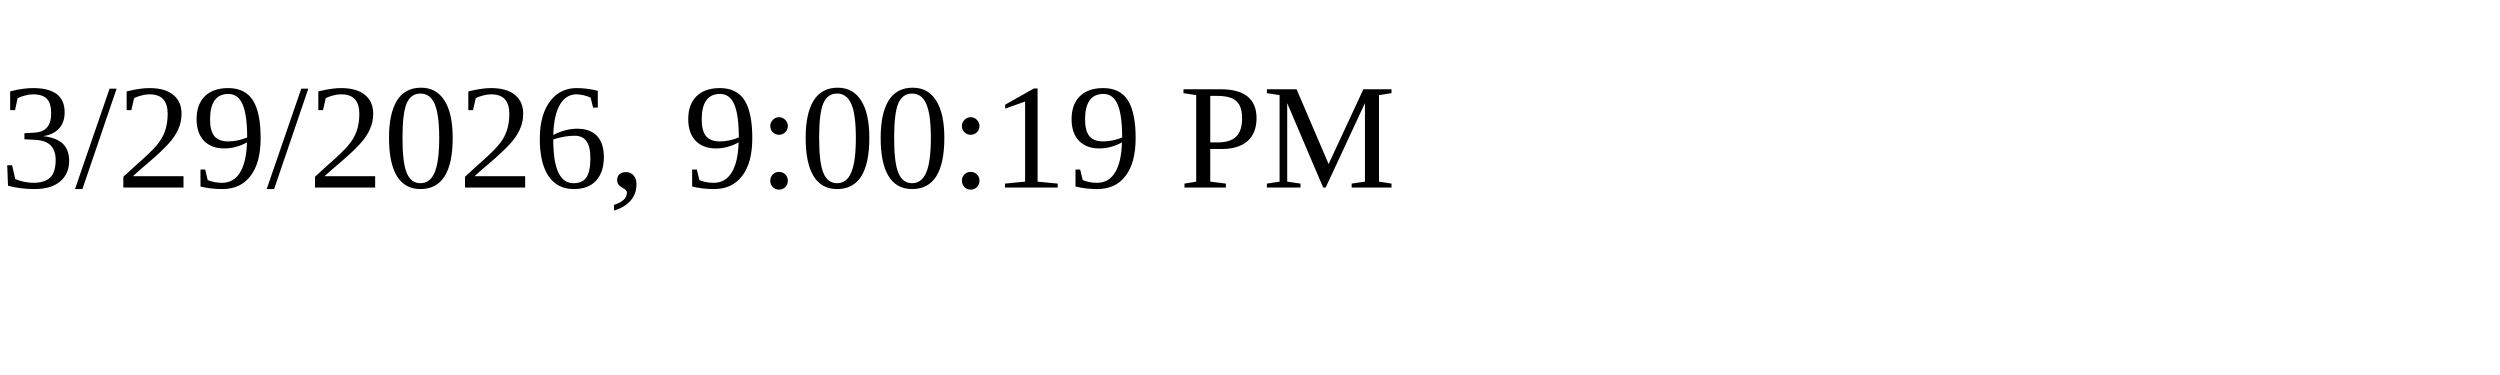
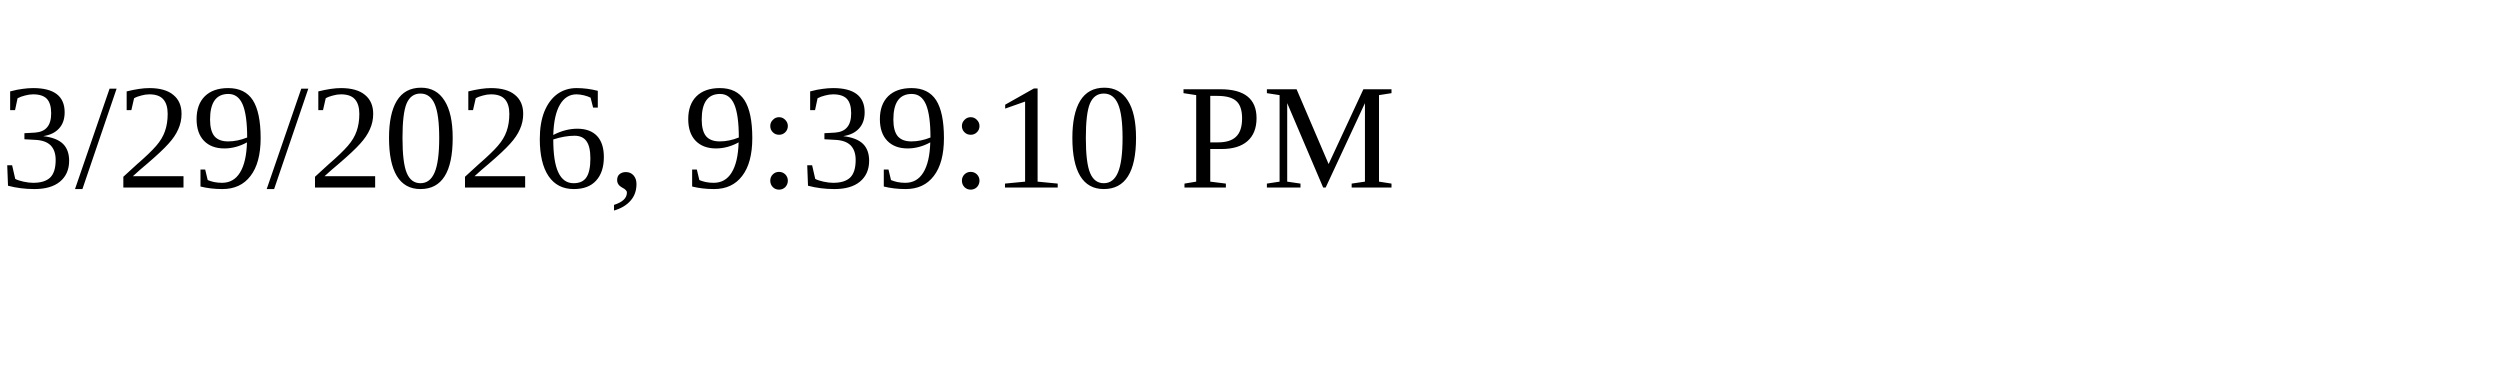
<svg xmlns="http://www.w3.org/2000/svg" height="30" width="200">
-   <text x="0" y="15">3/29/2026, 9:00:19 PM</text>
+   <text x="0" y="15">3/29/2026, 9:39:10 PM</text>
</svg>
